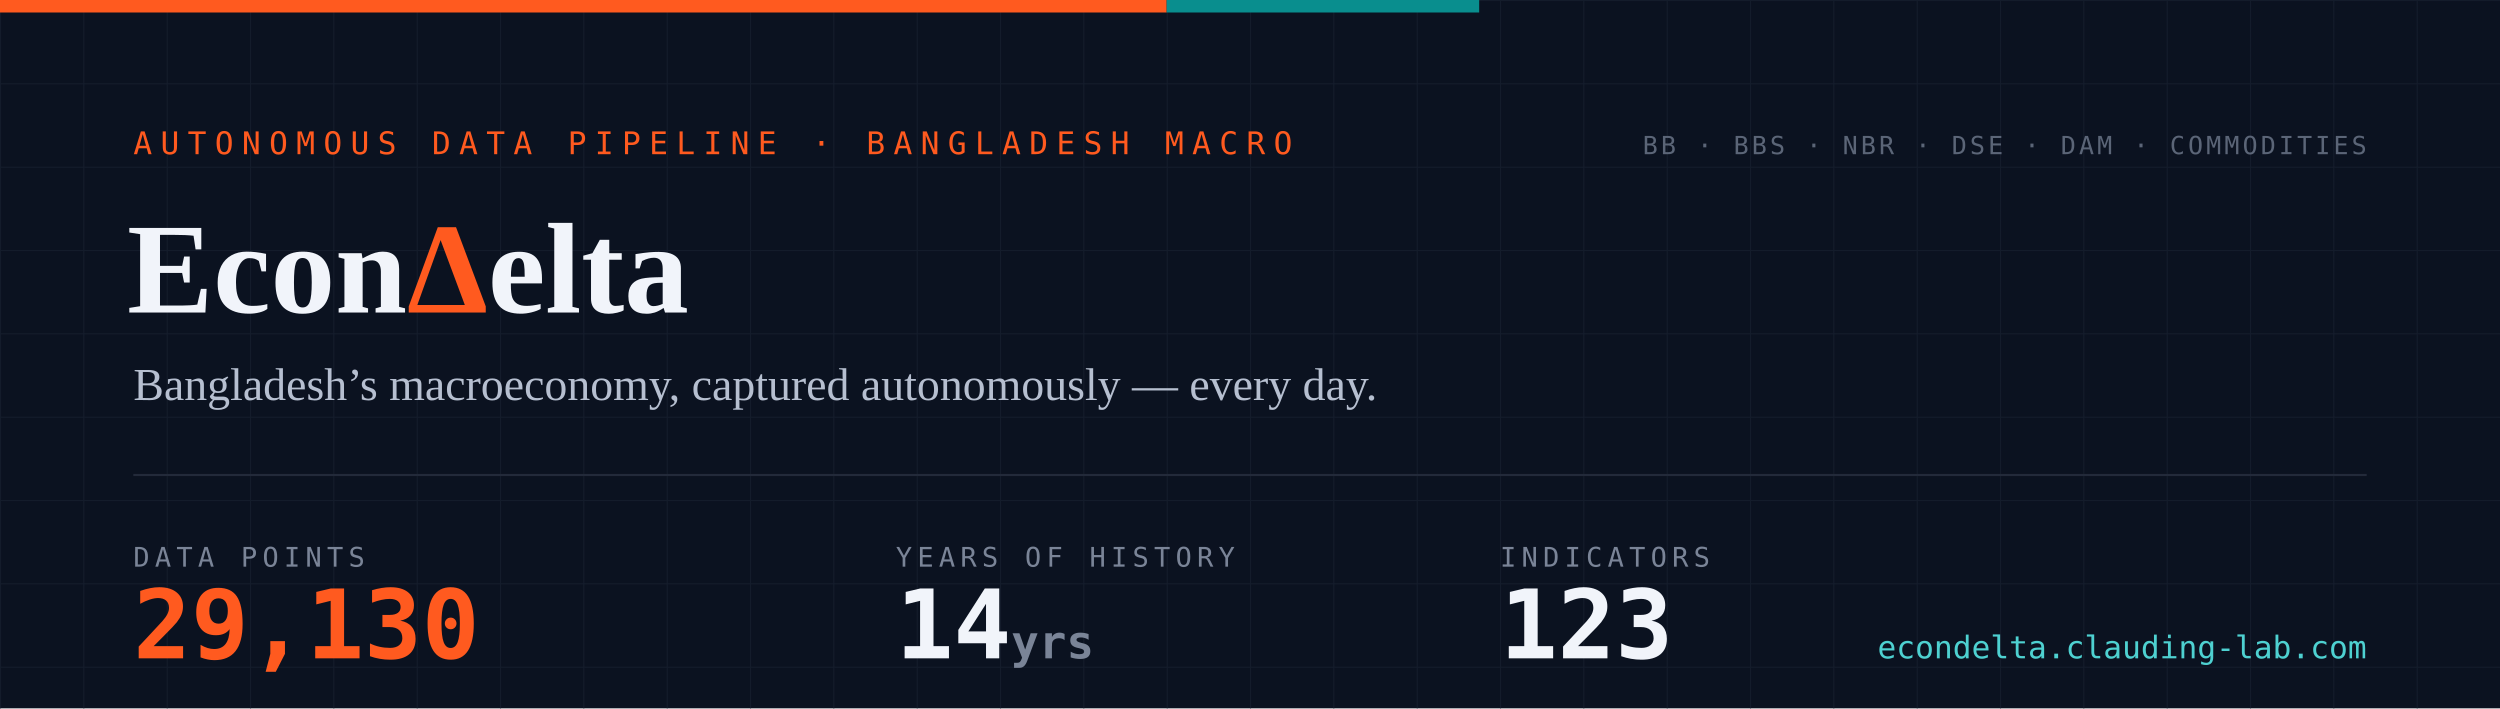
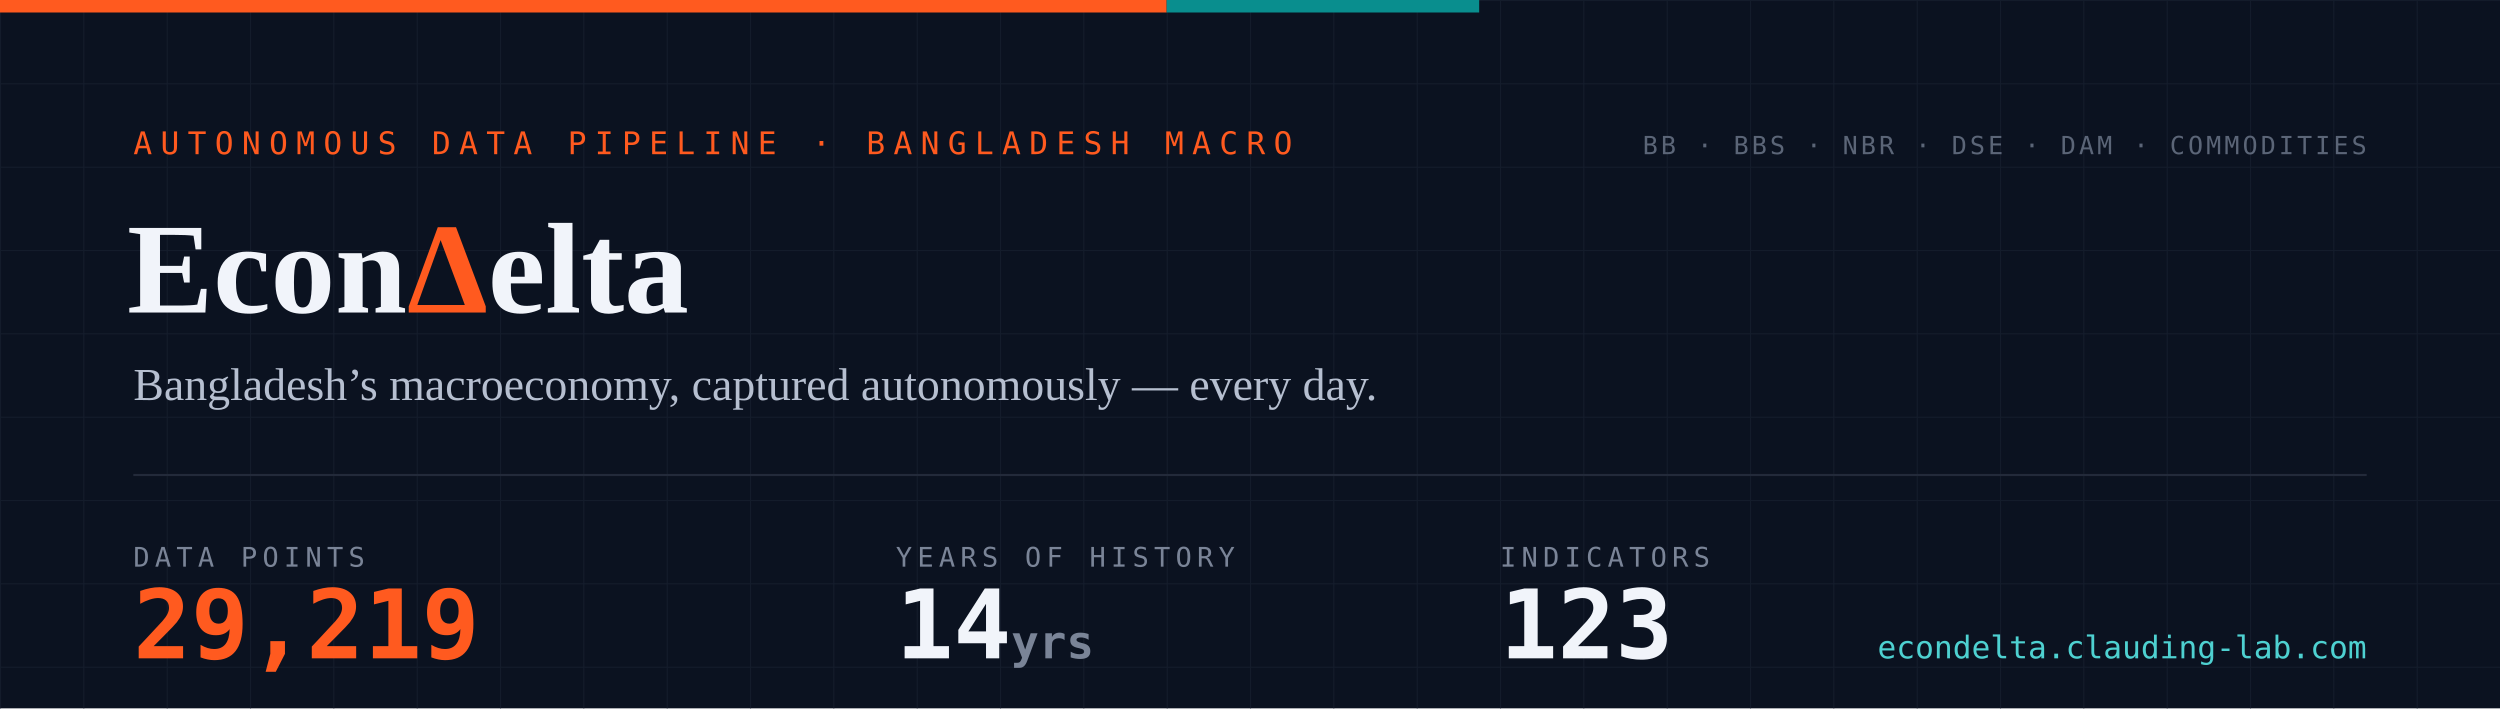
- <svg xmlns="http://www.w3.org/2000/svg" width="1200" height="340" viewBox="0 0 1200 340" role="img" aria-label="EconDelta — 29,130 data points across 123 indicators, 14 years of history since 2012">
+ <svg xmlns="http://www.w3.org/2000/svg" width="1200" height="340" viewBox="0 0 1200 340" role="img" aria-label="EconDelta — 29,219 data points across 123 indicators, 14 years of history since 2012">
  <defs>
    <pattern id="g" width="40" height="40" patternUnits="userSpaceOnUse">
      <path d="M40 0H0V40" fill="none" stroke="#141c2b" stroke-width="1" />
    </pattern>
    <style>
      .mono{font-family:ui-monospace,'SF Mono','Cascadia Code',Menlo,Consolas,monospace}
      .serif{font-family:Georgia,'Times New Roman',serif}
    </style>
  </defs>
  <rect width="1200" height="340" fill="#0b1220" />
  <rect width="1200" height="340" fill="url(#g)" />
  <rect width="560" height="6" fill="#ff5a1f" />
  <rect x="560" width="150" height="6" fill="#098e8e" />
  <text x="64" y="74" class="mono" font-size="15" letter-spacing="4" fill="#ff5a1f">AUTONOMOUS DATA PIPELINE · BANGLADESH MACRO</text>
  <text x="61" y="150" class="serif" font-size="62" font-weight="700" fill="#f1f4fa">Econ<tspan fill="#ff5a1f">Δ</tspan>elta</text>
  <text x="64" y="192" class="serif" font-size="22" fill="#b6bfd0">Bangladesh’s macroeconomy, captured autonomously — every day.</text>
  <line x1="64" y1="228" x2="1136" y2="228" stroke="#232a3a" stroke-width="1" />
  <text x="64" y="272" class="mono" font-size="13" letter-spacing="2.5" fill="#7a8497">DATA POINTS</text>
-   <text x="64" y="316" class="mono" font-size="46" font-weight="700" fill="#ff5a1f">29,130</text>
+   <text x="64" y="316" class="mono" font-size="46" font-weight="700" fill="#ff5a1f">29,219</text>
  <text x="430" y="272" class="mono" font-size="13" letter-spacing="2.5" fill="#7a8497">YEARS OF HISTORY</text>
  <text x="430" y="316" class="mono" font-size="46" font-weight="700" fill="#f1f4fa">14<tspan font-size="22" fill="#7a8497"> yrs</tspan>
  </text>
  <text x="720" y="272" class="mono" font-size="13" letter-spacing="2.5" fill="#7a8497">INDICATORS</text>
  <text x="720" y="316" class="mono" font-size="46" font-weight="700" fill="#f1f4fa">123</text>
  <text x="1136" y="74" text-anchor="end" class="mono" font-size="12" letter-spacing="1.5" fill="#5b6577">BB · BBS · NBR · DSE · DAM · COMMODITIES</text>
  <text x="1136" y="316" text-anchor="end" class="mono" font-size="15" fill="#4ed1d1">econdelta.clauding-lab.com</text>
</svg>
